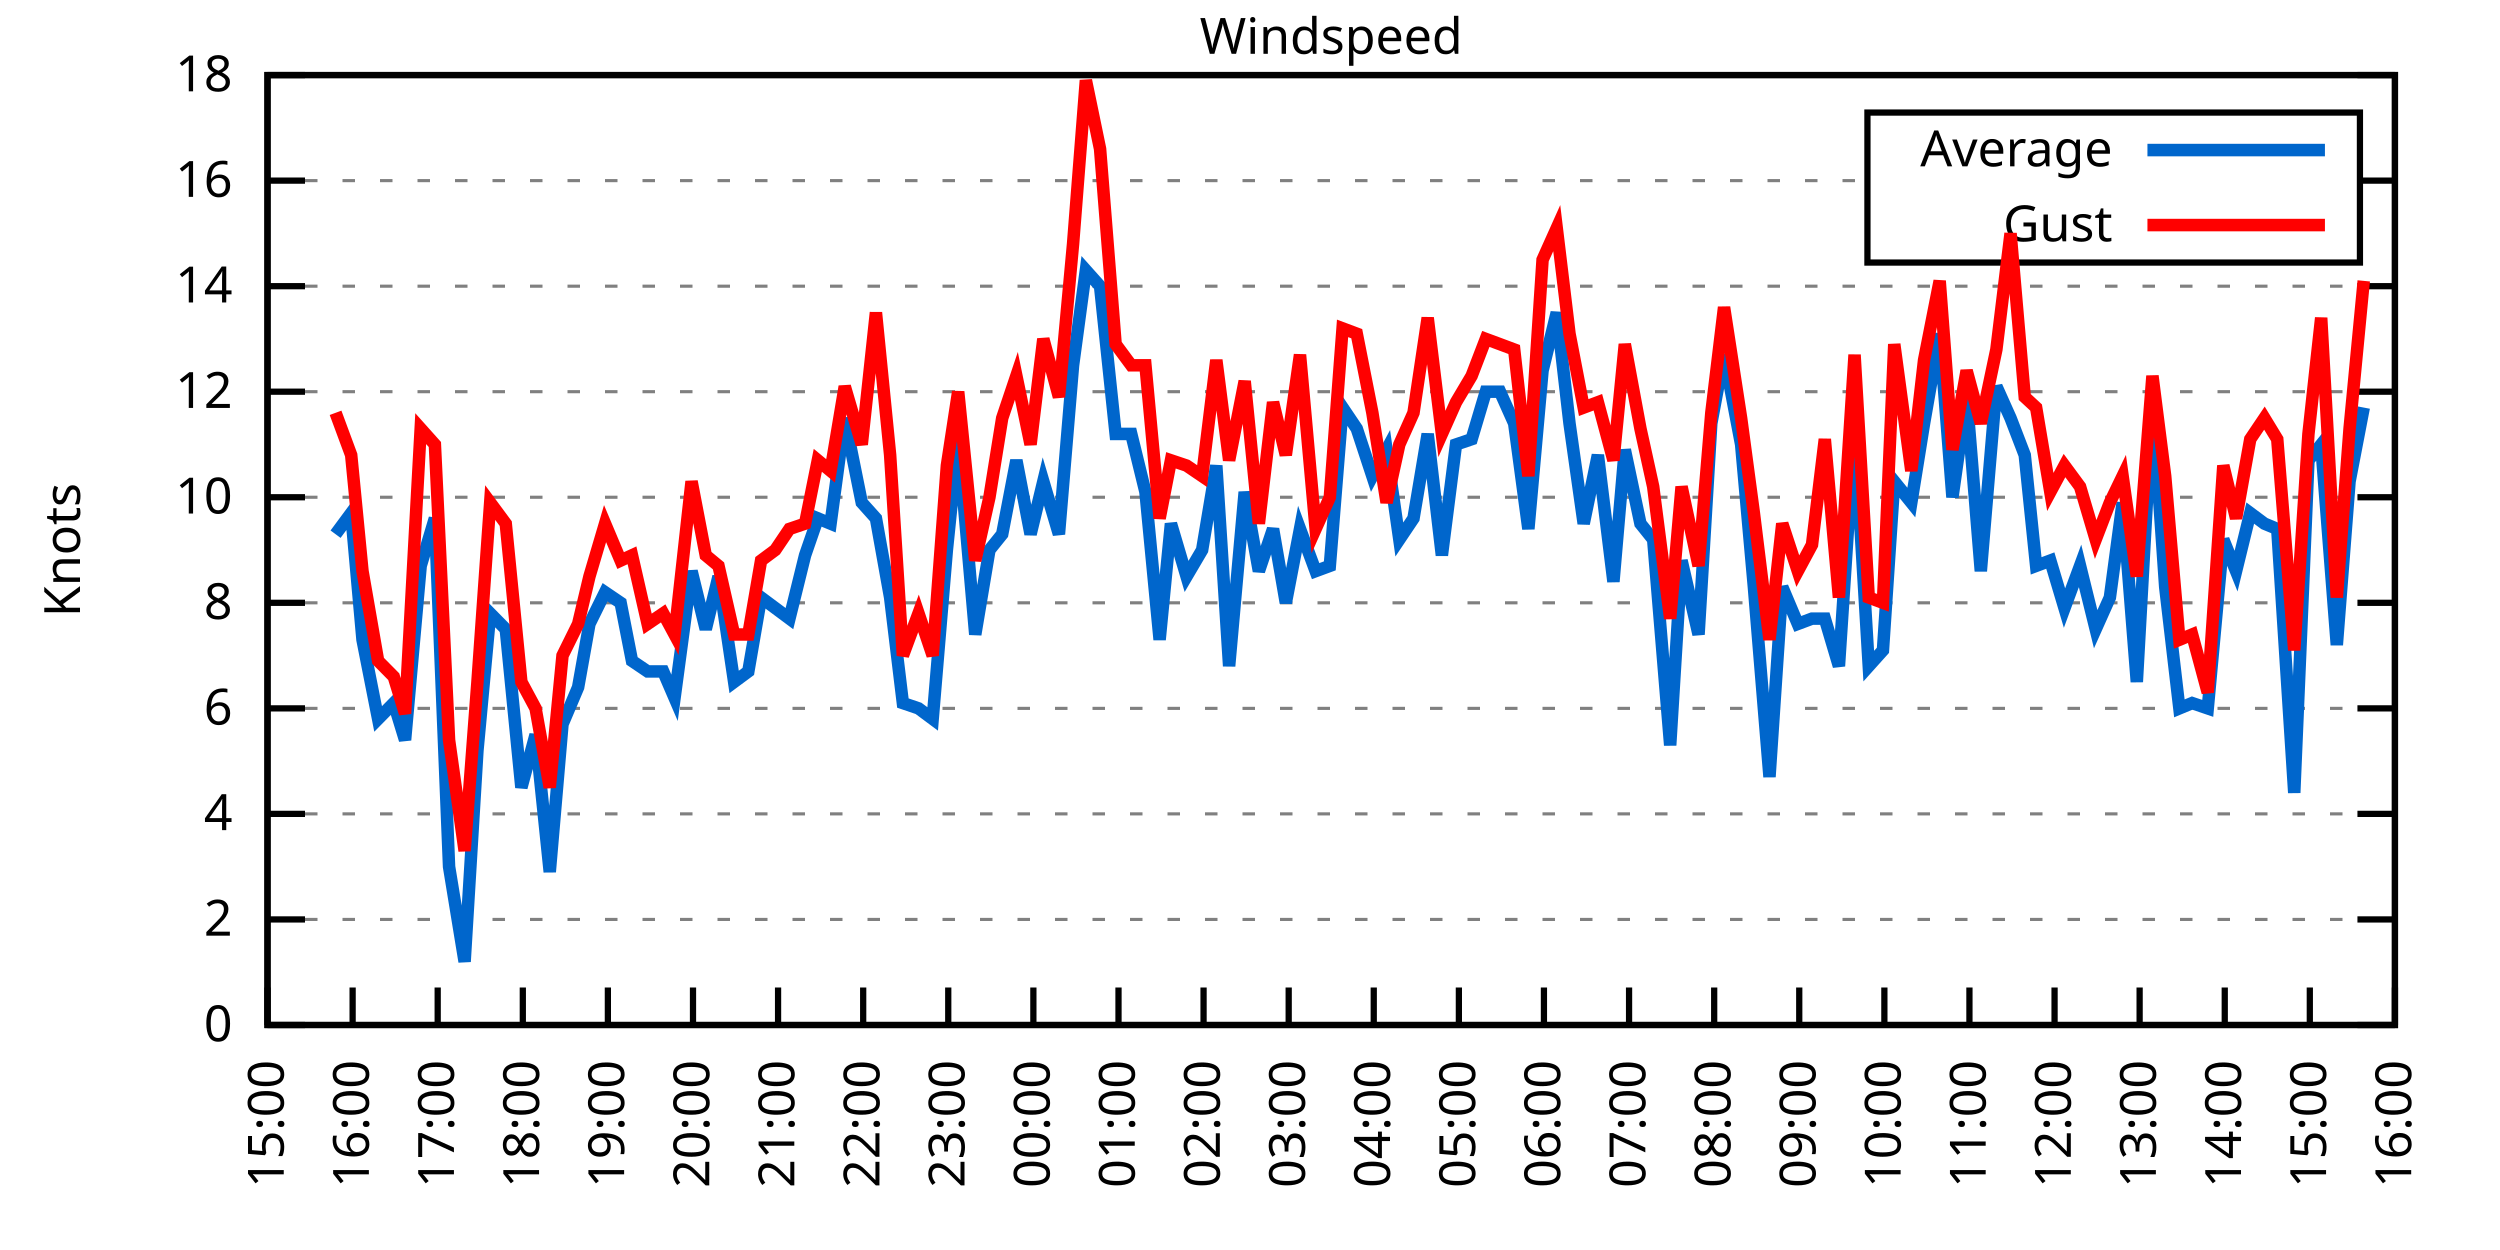
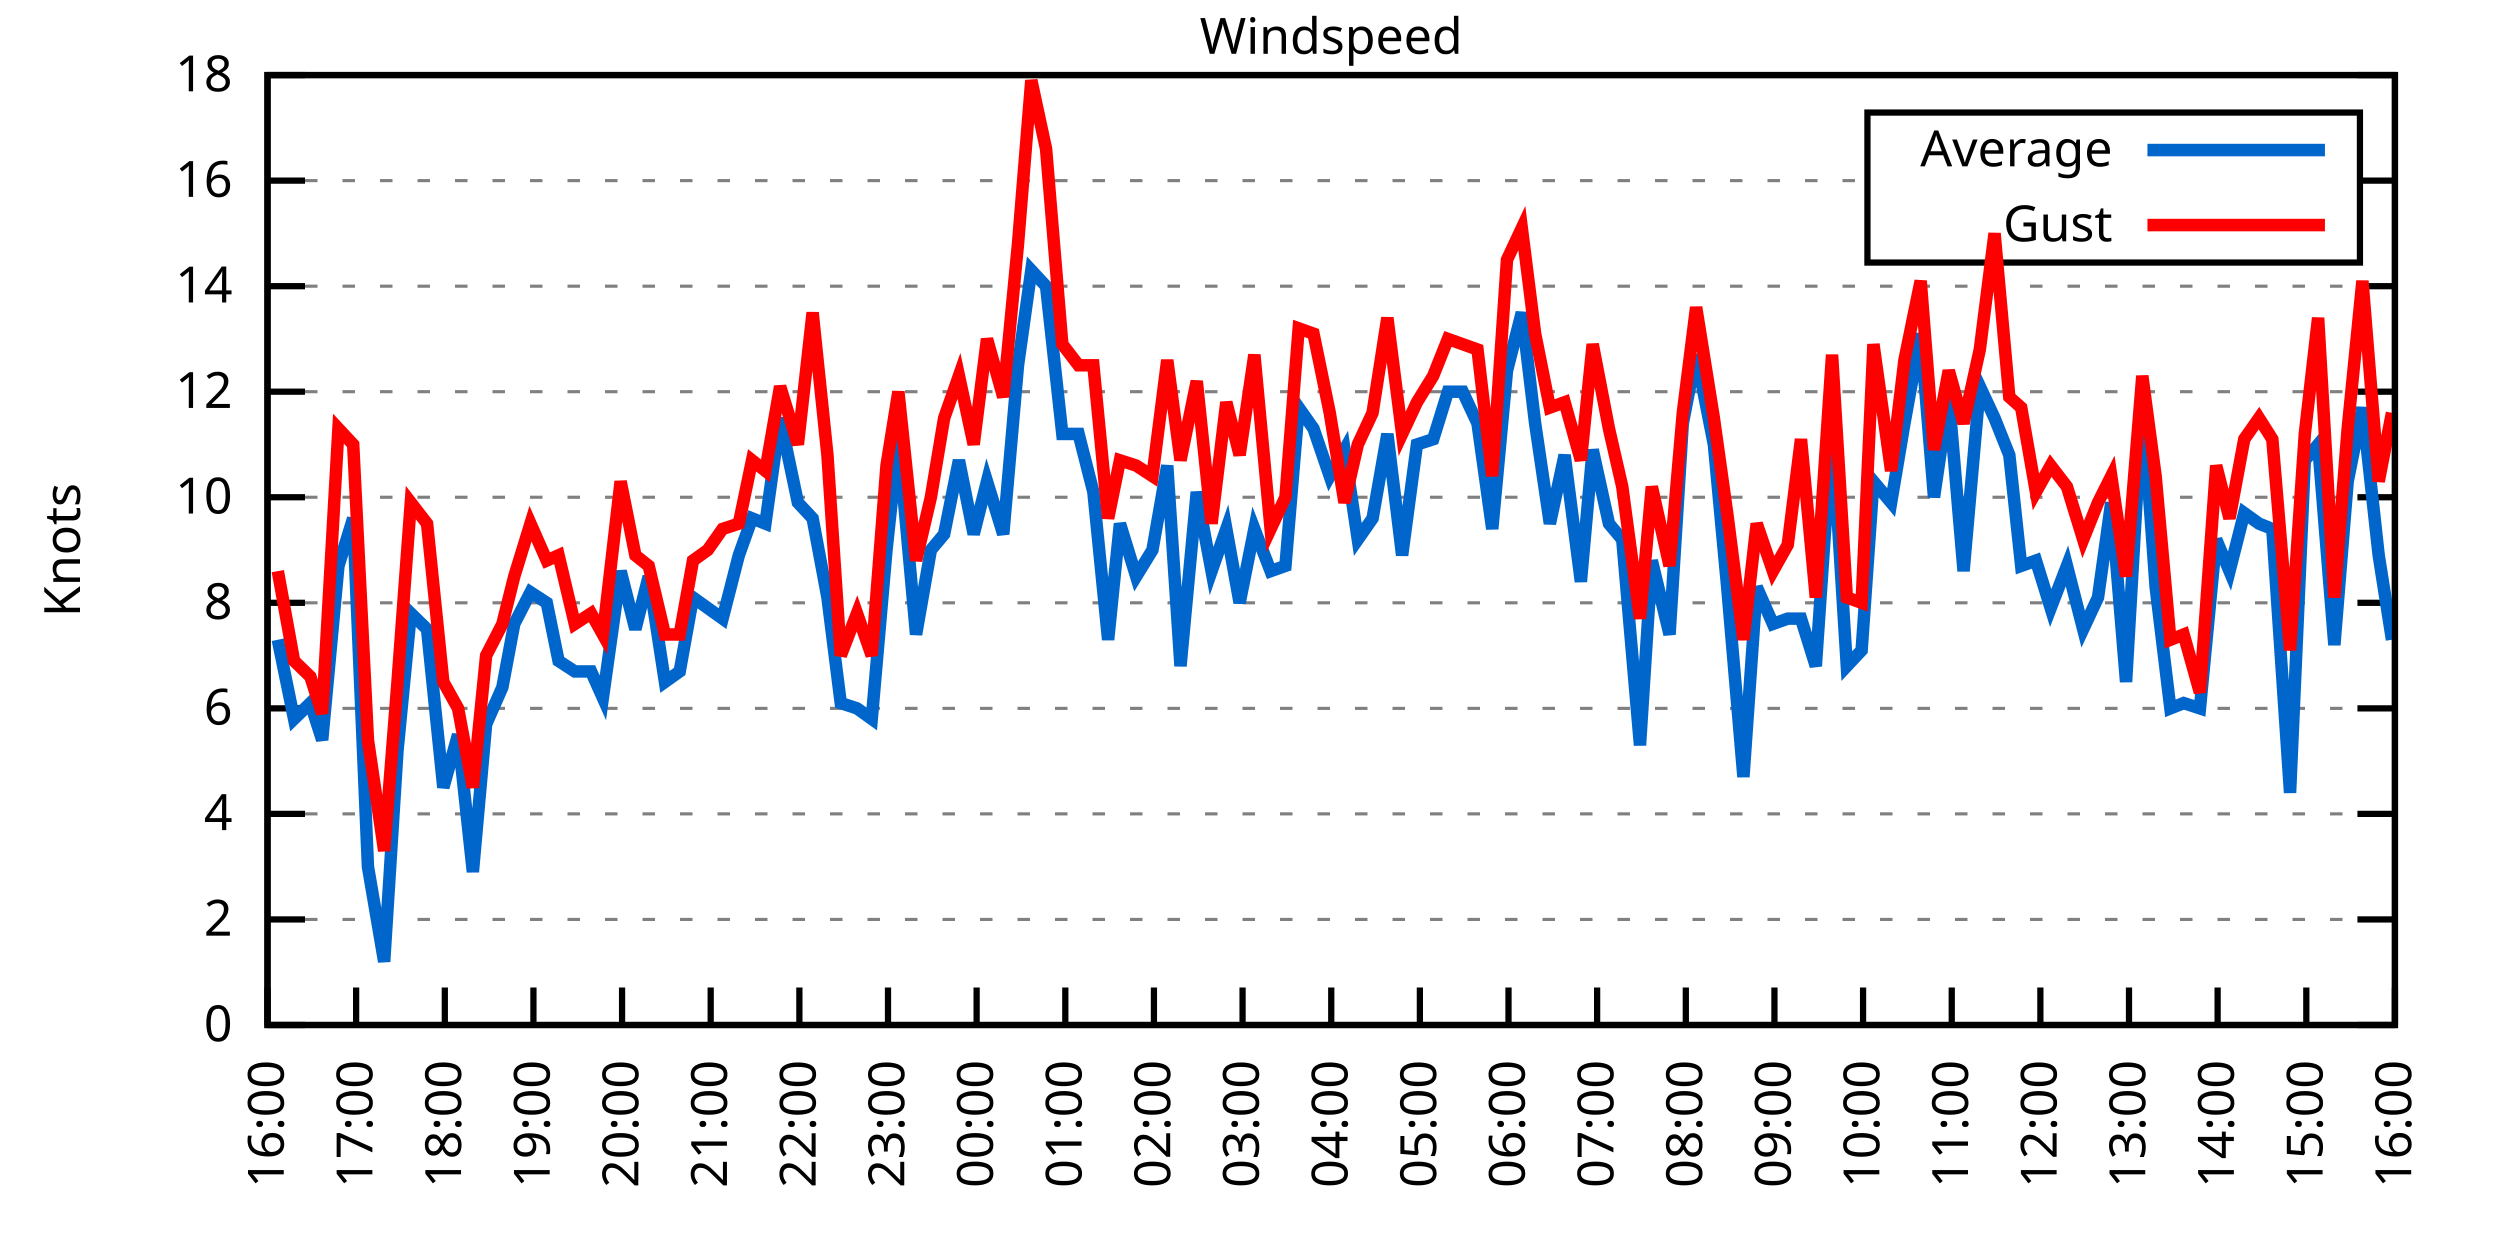
<svg xmlns="http://www.w3.org/2000/svg" xmlns:xlink="http://www.w3.org/1999/xlink" width="400" height="200" viewBox="0 0 400 200">
  <g id="gnuplot_canvas">
    <rect x="0" y="0" width="400" height="200" fill="none" />
    <defs>
      <circle id="gpDot" r="0.5" stroke-width="0.5" stroke="currentColor" />
      <path id="gpPt0" stroke-width="0.333" stroke="currentColor" d="M-1,0 h2 M0,-1 v2" />
      <path id="gpPt1" stroke-width="0.333" stroke="currentColor" d="M-1,-1 L1,1 M1,-1 L-1,1" />
      <path id="gpPt2" stroke-width="0.333" stroke="currentColor" d="M-1,0 L1,0 M0,-1 L0,1 M-1,-1 L1,1 M-1,1 L1,-1" />
      <rect id="gpPt3" stroke-width="0.333" stroke="currentColor" x="-1" y="-1" width="2" height="2" />
      <rect id="gpPt4" stroke-width="0.333" stroke="currentColor" fill="currentColor" x="-1" y="-1" width="2" height="2" />
      <circle id="gpPt5" stroke-width="0.333" stroke="currentColor" cx="0" cy="0" r="1" />
      <use xlink:href="#gpPt5" id="gpPt6" fill="currentColor" stroke="none" />
      <path id="gpPt7" stroke-width="0.333" stroke="currentColor" d="M0,-1.33 L-1.33,0.67 L1.33,0.67 z" />
      <use xlink:href="#gpPt7" id="gpPt8" fill="currentColor" stroke="none" />
      <use xlink:href="#gpPt7" id="gpPt9" stroke="currentColor" transform="rotate(180)" />
      <use xlink:href="#gpPt9" id="gpPt10" fill="currentColor" stroke="none" />
      <use xlink:href="#gpPt3" id="gpPt11" stroke="currentColor" transform="rotate(45)" />
      <use xlink:href="#gpPt11" id="gpPt12" fill="currentColor" stroke="none" />
      <path id="gpPt13" stroke-width="0.333" stroke="currentColor" d="M0,1.330 L1.265,0.411 L0.782,-1.067 L-0.782,-1.076 L-1.265,0.411 z" />
      <use xlink:href="#gpPt13" id="gpPt14" fill="currentColor" stroke="none" />
      <filter id="textbox" filterUnits="objectBoundingBox" x="0" y="0" height="1" width="1">
        <feFlood flood-color="white" flood-opacity="1" result="bgnd" />
        <feComposite in="SourceGraphic" in2="bgnd" operator="atop" />
      </filter>
      <filter id="greybox" filterUnits="objectBoundingBox" x="0" y="0" height="1" width="1">
        <feFlood flood-color="lightgrey" flood-opacity="1" result="grey" />
        <feComposite in="SourceGraphic" in2="grey" operator="atop" />
      </filter>
    </defs>
    <g fill="none" color="white" stroke="currentColor" stroke-width="1.00" stroke-linecap="butt" stroke-linejoin="miter">
</g>
    <g fill="none" color="black" stroke="currentColor" stroke-width="1.00" stroke-linecap="butt" stroke-linejoin="miter">
      <g stroke="none" shape-rendering="crispEdges">
        <polygon fill="rgb(255, 255, 255)" points="42.80,164.00 383.18,164.00 383.18,12.02 42.80,12.02 " />
      </g>
    </g>
    <g fill="none" color="black" stroke="currentColor" stroke-width="1.00" stroke-linecap="butt" stroke-linejoin="miter">
</g>
    <g fill="none" color="black" stroke="black" stroke-width="0.50" stroke-linecap="butt" stroke-linejoin="miter">
</g>
    <g fill="none" color="gray" stroke="currentColor" stroke-width="0.50" stroke-linecap="butt" stroke-linejoin="miter">
      <path stroke="gray" stroke-dasharray="2,4" class="gridline" d="M42.80,164.00 L383.19,164.00  " />
    </g>
    <g fill="none" color="gray" stroke="gray" stroke-width="1.00" stroke-linecap="butt" stroke-linejoin="miter">
</g>
    <g fill="none" color="black" stroke="currentColor" stroke-width="1.00" stroke-linecap="butt" stroke-linejoin="miter">
      <path stroke="black" d="M42.80,164.00 L48.80,164.00 M383.19,164.00 L377.19,164.00  " />
      <g transform="translate(37.20,166.60)" stroke="none" fill="black" font-family="Sans" font-size="8.00" text-anchor="end">
        <text>
          <tspan font-family="Sans"> 0</tspan>
        </text>
      </g>
    </g>
    <g fill="none" color="black" stroke="currentColor" stroke-width="1.00" stroke-linecap="butt" stroke-linejoin="miter">
</g>
    <g fill="none" color="black" stroke="black" stroke-width="0.50" stroke-linecap="butt" stroke-linejoin="miter">
</g>
    <g fill="none" color="gray" stroke="currentColor" stroke-width="0.50" stroke-linecap="butt" stroke-linejoin="miter">
      <path stroke="gray" stroke-dasharray="2,4" class="gridline" d="M42.80,147.11 L383.19,147.11  " />
    </g>
    <g fill="none" color="gray" stroke="gray" stroke-width="1.00" stroke-linecap="butt" stroke-linejoin="miter">
</g>
    <g fill="none" color="black" stroke="currentColor" stroke-width="1.00" stroke-linecap="butt" stroke-linejoin="miter">
      <path stroke="black" d="M42.80,147.11 L48.80,147.11 M383.19,147.11 L377.19,147.11  " />
      <g transform="translate(37.20,149.71)" stroke="none" fill="black" font-family="Sans" font-size="8.00" text-anchor="end">
        <text>
          <tspan font-family="Sans"> 2</tspan>
        </text>
      </g>
    </g>
    <g fill="none" color="black" stroke="currentColor" stroke-width="1.00" stroke-linecap="butt" stroke-linejoin="miter">
</g>
    <g fill="none" color="black" stroke="black" stroke-width="0.50" stroke-linecap="butt" stroke-linejoin="miter">
</g>
    <g fill="none" color="gray" stroke="currentColor" stroke-width="0.50" stroke-linecap="butt" stroke-linejoin="miter">
      <path stroke="gray" stroke-dasharray="2,4" class="gridline" d="M42.80,130.22 L383.19,130.22  " />
    </g>
    <g fill="none" color="gray" stroke="gray" stroke-width="1.00" stroke-linecap="butt" stroke-linejoin="miter">
</g>
    <g fill="none" color="black" stroke="currentColor" stroke-width="1.00" stroke-linecap="butt" stroke-linejoin="miter">
      <path stroke="black" d="M42.80,130.22 L48.80,130.22 M383.19,130.22 L377.19,130.22  " />
      <g transform="translate(37.20,132.82)" stroke="none" fill="black" font-family="Sans" font-size="8.00" text-anchor="end">
        <text>
          <tspan font-family="Sans"> 4</tspan>
        </text>
      </g>
    </g>
    <g fill="none" color="black" stroke="currentColor" stroke-width="1.00" stroke-linecap="butt" stroke-linejoin="miter">
</g>
    <g fill="none" color="black" stroke="black" stroke-width="0.50" stroke-linecap="butt" stroke-linejoin="miter">
</g>
    <g fill="none" color="gray" stroke="currentColor" stroke-width="0.50" stroke-linecap="butt" stroke-linejoin="miter">
      <path stroke="gray" stroke-dasharray="2,4" class="gridline" d="M42.80,113.34 L383.19,113.34  " />
    </g>
    <g fill="none" color="gray" stroke="gray" stroke-width="1.00" stroke-linecap="butt" stroke-linejoin="miter">
</g>
    <g fill="none" color="black" stroke="currentColor" stroke-width="1.00" stroke-linecap="butt" stroke-linejoin="miter">
      <path stroke="black" d="M42.80,113.34 L48.80,113.34 M383.19,113.34 L377.19,113.34  " />
      <g transform="translate(37.20,115.94)" stroke="none" fill="black" font-family="Sans" font-size="8.00" text-anchor="end">
        <text>
          <tspan font-family="Sans"> 6</tspan>
        </text>
      </g>
    </g>
    <g fill="none" color="black" stroke="currentColor" stroke-width="1.00" stroke-linecap="butt" stroke-linejoin="miter">
</g>
    <g fill="none" color="black" stroke="black" stroke-width="0.50" stroke-linecap="butt" stroke-linejoin="miter">
</g>
    <g fill="none" color="gray" stroke="currentColor" stroke-width="0.50" stroke-linecap="butt" stroke-linejoin="miter">
      <path stroke="gray" stroke-dasharray="2,4" class="gridline" d="M42.80,96.45 L383.19,96.45  " />
    </g>
    <g fill="none" color="gray" stroke="gray" stroke-width="1.00" stroke-linecap="butt" stroke-linejoin="miter">
</g>
    <g fill="none" color="black" stroke="currentColor" stroke-width="1.00" stroke-linecap="butt" stroke-linejoin="miter">
      <path stroke="black" d="M42.80,96.45 L48.80,96.45 M383.19,96.45 L377.19,96.45  " />
      <g transform="translate(37.20,99.05)" stroke="none" fill="black" font-family="Sans" font-size="8.00" text-anchor="end">
        <text>
          <tspan font-family="Sans"> 8</tspan>
        </text>
      </g>
    </g>
    <g fill="none" color="black" stroke="currentColor" stroke-width="1.00" stroke-linecap="butt" stroke-linejoin="miter">
</g>
    <g fill="none" color="black" stroke="black" stroke-width="0.50" stroke-linecap="butt" stroke-linejoin="miter">
</g>
    <g fill="none" color="gray" stroke="currentColor" stroke-width="0.50" stroke-linecap="butt" stroke-linejoin="miter">
      <path stroke="gray" stroke-dasharray="2,4" class="gridline" d="M42.80,79.56 L383.19,79.56  " />
    </g>
    <g fill="none" color="gray" stroke="gray" stroke-width="1.00" stroke-linecap="butt" stroke-linejoin="miter">
</g>
    <g fill="none" color="black" stroke="currentColor" stroke-width="1.00" stroke-linecap="butt" stroke-linejoin="miter">
      <path stroke="black" d="M42.80,79.56 L48.80,79.56 M383.19,79.56 L377.19,79.56  " />
      <g transform="translate(37.20,82.16)" stroke="none" fill="black" font-family="Sans" font-size="8.00" text-anchor="end">
        <text>
          <tspan font-family="Sans"> 10</tspan>
        </text>
      </g>
    </g>
    <g fill="none" color="black" stroke="currentColor" stroke-width="1.00" stroke-linecap="butt" stroke-linejoin="miter">
</g>
    <g fill="none" color="black" stroke="black" stroke-width="0.50" stroke-linecap="butt" stroke-linejoin="miter">
</g>
    <g fill="none" color="gray" stroke="currentColor" stroke-width="0.50" stroke-linecap="butt" stroke-linejoin="miter">
      <path stroke="gray" stroke-dasharray="2,4" class="gridline" d="M42.80,62.67 L383.19,62.67  " />
    </g>
    <g fill="none" color="gray" stroke="gray" stroke-width="1.00" stroke-linecap="butt" stroke-linejoin="miter">
</g>
    <g fill="none" color="black" stroke="currentColor" stroke-width="1.00" stroke-linecap="butt" stroke-linejoin="miter">
      <path stroke="black" d="M42.80,62.67 L48.80,62.67 M383.19,62.67 L377.19,62.67  " />
      <g transform="translate(37.20,65.27)" stroke="none" fill="black" font-family="Sans" font-size="8.00" text-anchor="end">
        <text>
          <tspan font-family="Sans"> 12</tspan>
        </text>
      </g>
    </g>
    <g fill="none" color="black" stroke="currentColor" stroke-width="1.00" stroke-linecap="butt" stroke-linejoin="miter">
</g>
    <g fill="none" color="black" stroke="black" stroke-width="0.50" stroke-linecap="butt" stroke-linejoin="miter">
</g>
    <g fill="none" color="gray" stroke="currentColor" stroke-width="0.50" stroke-linecap="butt" stroke-linejoin="miter">
      <path stroke="gray" stroke-dasharray="2,4" class="gridline" d="M42.80,45.79 L383.19,45.79  " />
    </g>
    <g fill="none" color="gray" stroke="gray" stroke-width="1.00" stroke-linecap="butt" stroke-linejoin="miter">
</g>
    <g fill="none" color="black" stroke="currentColor" stroke-width="1.00" stroke-linecap="butt" stroke-linejoin="miter">
      <path stroke="black" d="M42.80,45.79 L48.80,45.79 M383.19,45.79 L377.19,45.79  " />
      <g transform="translate(37.20,48.39)" stroke="none" fill="black" font-family="Sans" font-size="8.00" text-anchor="end">
        <text>
          <tspan font-family="Sans"> 14</tspan>
        </text>
      </g>
    </g>
    <g fill="none" color="black" stroke="currentColor" stroke-width="1.00" stroke-linecap="butt" stroke-linejoin="miter">
</g>
    <g fill="none" color="black" stroke="black" stroke-width="0.50" stroke-linecap="butt" stroke-linejoin="miter">
</g>
    <g fill="none" color="gray" stroke="currentColor" stroke-width="0.50" stroke-linecap="butt" stroke-linejoin="miter">
      <path stroke="gray" stroke-dasharray="2,4" class="gridline" d="M42.80,28.90 L298.79,28.90 M377.59,28.90 L383.19,28.90  " />
    </g>
    <g fill="none" color="gray" stroke="gray" stroke-width="1.00" stroke-linecap="butt" stroke-linejoin="miter">
</g>
    <g fill="none" color="black" stroke="currentColor" stroke-width="1.00" stroke-linecap="butt" stroke-linejoin="miter">
      <path stroke="black" d="M42.80,28.90 L48.80,28.90 M383.19,28.90 L377.19,28.90  " />
      <g transform="translate(37.20,31.50)" stroke="none" fill="black" font-family="Sans" font-size="8.00" text-anchor="end">
        <text>
          <tspan font-family="Sans"> 16</tspan>
        </text>
      </g>
    </g>
    <g fill="none" color="black" stroke="currentColor" stroke-width="1.00" stroke-linecap="butt" stroke-linejoin="miter">
</g>
    <g fill="none" color="black" stroke="black" stroke-width="0.50" stroke-linecap="butt" stroke-linejoin="miter">
</g>
    <g fill="none" color="gray" stroke="currentColor" stroke-width="0.50" stroke-linecap="butt" stroke-linejoin="miter">
      <path stroke="gray" stroke-dasharray="2,4" class="gridline" d="M42.80,12.01 L383.19,12.01  " />
    </g>
    <g fill="none" color="gray" stroke="gray" stroke-width="1.00" stroke-linecap="butt" stroke-linejoin="miter">
</g>
    <g fill="none" color="black" stroke="currentColor" stroke-width="1.00" stroke-linecap="butt" stroke-linejoin="miter">
      <path stroke="black" d="M42.80,12.01 L48.80,12.01 M383.19,12.01 L377.19,12.01  " />
      <g transform="translate(37.20,14.61)" stroke="none" fill="black" font-family="Sans" font-size="8.00" text-anchor="end">
        <text>
          <tspan font-family="Sans"> 18</tspan>
        </text>
      </g>
    </g>
    <g fill="none" color="black" stroke="currentColor" stroke-width="1.00" stroke-linecap="butt" stroke-linejoin="miter">
      <path stroke="black" d="M42.80,164.00 L42.80,158.00  " />
      <g transform="translate(45.40,169.60) rotate(270.00)" stroke="none" fill="black" font-family="Sans" font-size="8.00" text-anchor="end">
        <text>
-           <tspan font-family="Sans">15:00</tspan>
-         </text>
-       </g>
-     </g>
-     <g fill="none" color="black" stroke="currentColor" stroke-width="1.00" stroke-linecap="butt" stroke-linejoin="miter">
-       <path stroke="black" d="M56.42,164.00 L56.42,158.00  " />
-       <g transform="translate(59.02,169.60) rotate(270.00)" stroke="none" fill="black" font-family="Sans" font-size="8.00" text-anchor="end">
-         <text>
          <tspan font-family="Sans">16:00</tspan>
        </text>
      </g>
    </g>
    <g fill="none" color="black" stroke="currentColor" stroke-width="1.00" stroke-linecap="butt" stroke-linejoin="miter">
-       <path stroke="black" d="M70.03,164.00 L70.03,158.00  " />
-       <g transform="translate(72.63,169.60) rotate(270.00)" stroke="none" fill="black" font-family="Sans" font-size="8.00" text-anchor="end">
+       <path stroke="black" d="M56.98,164.00 L56.98,158.00  " />
+       <g transform="translate(59.58,169.60) rotate(270.00)" stroke="none" fill="black" font-family="Sans" font-size="8.00" text-anchor="end">
        <text>
          <tspan font-family="Sans">17:00</tspan>
        </text>
      </g>
    </g>
    <g fill="none" color="black" stroke="currentColor" stroke-width="1.00" stroke-linecap="butt" stroke-linejoin="miter">
-       <path stroke="black" d="M83.65,164.00 L83.65,158.00  " />
-       <g transform="translate(86.25,169.60) rotate(270.00)" stroke="none" fill="black" font-family="Sans" font-size="8.00" text-anchor="end">
+       <path stroke="black" d="M71.17,164.00 L71.17,158.00  " />
+       <g transform="translate(73.77,169.60) rotate(270.00)" stroke="none" fill="black" font-family="Sans" font-size="8.00" text-anchor="end">
        <text>
          <tspan font-family="Sans">18:00</tspan>
        </text>
      </g>
    </g>
    <g fill="none" color="black" stroke="currentColor" stroke-width="1.00" stroke-linecap="butt" stroke-linejoin="miter">
-       <path stroke="black" d="M97.26,164.00 L97.26,158.00  " />
-       <g transform="translate(99.86,169.60) rotate(270.00)" stroke="none" fill="black" font-family="Sans" font-size="8.00" text-anchor="end">
+       <path stroke="black" d="M85.35,164.00 L85.35,158.00  " />
+       <g transform="translate(87.95,169.60) rotate(270.00)" stroke="none" fill="black" font-family="Sans" font-size="8.00" text-anchor="end">
        <text>
          <tspan font-family="Sans">19:00</tspan>
        </text>
      </g>
    </g>
    <g fill="none" color="black" stroke="currentColor" stroke-width="1.00" stroke-linecap="butt" stroke-linejoin="miter">
-       <path stroke="black" d="M110.88,164.00 L110.88,158.00  " />
-       <g transform="translate(113.48,169.60) rotate(270.00)" stroke="none" fill="black" font-family="Sans" font-size="8.00" text-anchor="end">
+       <path stroke="black" d="M99.53,164.00 L99.53,158.00  " />
+       <g transform="translate(102.13,169.60) rotate(270.00)" stroke="none" fill="black" font-family="Sans" font-size="8.00" text-anchor="end">
        <text>
          <tspan font-family="Sans">20:00</tspan>
        </text>
      </g>
    </g>
    <g fill="none" color="black" stroke="currentColor" stroke-width="1.00" stroke-linecap="butt" stroke-linejoin="miter">
-       <path stroke="black" d="M124.49,164.00 L124.49,158.00  " />
-       <g transform="translate(127.09,169.60) rotate(270.00)" stroke="none" fill="black" font-family="Sans" font-size="8.00" text-anchor="end">
+       <path stroke="black" d="M113.71,164.00 L113.71,158.00  " />
+       <g transform="translate(116.31,169.60) rotate(270.00)" stroke="none" fill="black" font-family="Sans" font-size="8.00" text-anchor="end">
        <text>
          <tspan font-family="Sans">21:00</tspan>
        </text>
      </g>
    </g>
    <g fill="none" color="black" stroke="currentColor" stroke-width="1.00" stroke-linecap="butt" stroke-linejoin="miter">
-       <path stroke="black" d="M138.11,164.00 L138.11,158.00  " />
-       <g transform="translate(140.71,169.60) rotate(270.00)" stroke="none" fill="black" font-family="Sans" font-size="8.00" text-anchor="end">
+       <path stroke="black" d="M127.90,164.00 L127.90,158.00  " />
+       <g transform="translate(130.50,169.60) rotate(270.00)" stroke="none" fill="black" font-family="Sans" font-size="8.00" text-anchor="end">
        <text>
          <tspan font-family="Sans">22:00</tspan>
        </text>
      </g>
    </g>
    <g fill="none" color="black" stroke="currentColor" stroke-width="1.00" stroke-linecap="butt" stroke-linejoin="miter">
-       <path stroke="black" d="M151.72,164.00 L151.72,158.00  " />
-       <g transform="translate(154.32,169.60) rotate(270.00)" stroke="none" fill="black" font-family="Sans" font-size="8.00" text-anchor="end">
+       <path stroke="black" d="M142.08,164.00 L142.08,158.00  " />
+       <g transform="translate(144.68,169.60) rotate(270.00)" stroke="none" fill="black" font-family="Sans" font-size="8.00" text-anchor="end">
        <text>
          <tspan font-family="Sans">23:00</tspan>
        </text>
      </g>
    </g>
    <g fill="none" color="black" stroke="currentColor" stroke-width="1.00" stroke-linecap="butt" stroke-linejoin="miter">
-       <path stroke="black" d="M165.34,164.00 L165.34,158.00  " />
-       <g transform="translate(167.94,169.60) rotate(270.00)" stroke="none" fill="black" font-family="Sans" font-size="8.00" text-anchor="end">
+       <path stroke="black" d="M156.26,164.00 L156.26,158.00  " />
+       <g transform="translate(158.86,169.60) rotate(270.00)" stroke="none" fill="black" font-family="Sans" font-size="8.00" text-anchor="end">
        <text>
          <tspan font-family="Sans">00:00</tspan>
        </text>
      </g>
    </g>
    <g fill="none" color="black" stroke="currentColor" stroke-width="1.00" stroke-linecap="butt" stroke-linejoin="miter">
-       <path stroke="black" d="M178.96,164.00 L178.96,158.00  " />
-       <g transform="translate(181.56,169.60) rotate(270.00)" stroke="none" fill="black" font-family="Sans" font-size="8.00" text-anchor="end">
+       <path stroke="black" d="M170.45,164.00 L170.45,158.00  " />
+       <g transform="translate(173.05,169.60) rotate(270.00)" stroke="none" fill="black" font-family="Sans" font-size="8.00" text-anchor="end">
        <text>
          <tspan font-family="Sans">01:00</tspan>
        </text>
      </g>
    </g>
    <g fill="none" color="black" stroke="currentColor" stroke-width="1.00" stroke-linecap="butt" stroke-linejoin="miter">
-       <path stroke="black" d="M192.57,164.00 L192.57,158.00  " />
-       <g transform="translate(195.17,169.60) rotate(270.00)" stroke="none" fill="black" font-family="Sans" font-size="8.00" text-anchor="end">
+       <path stroke="black" d="M184.63,164.00 L184.63,158.00  " />
+       <g transform="translate(187.23,169.60) rotate(270.00)" stroke="none" fill="black" font-family="Sans" font-size="8.00" text-anchor="end">
        <text>
          <tspan font-family="Sans">02:00</tspan>
        </text>
      </g>
    </g>
    <g fill="none" color="black" stroke="currentColor" stroke-width="1.00" stroke-linecap="butt" stroke-linejoin="miter">
-       <path stroke="black" d="M206.19,164.00 L206.19,158.00  " />
-       <g transform="translate(208.79,169.60) rotate(270.00)" stroke="none" fill="black" font-family="Sans" font-size="8.00" text-anchor="end">
+       <path stroke="black" d="M198.81,164.00 L198.81,158.00  " />
+       <g transform="translate(201.41,169.60) rotate(270.00)" stroke="none" fill="black" font-family="Sans" font-size="8.00" text-anchor="end">
        <text>
          <tspan font-family="Sans">03:00</tspan>
        </text>
      </g>
    </g>
    <g fill="none" color="black" stroke="currentColor" stroke-width="1.00" stroke-linecap="butt" stroke-linejoin="miter">
-       <path stroke="black" d="M219.80,164.00 L219.80,158.00  " />
-       <g transform="translate(222.40,169.60) rotate(270.00)" stroke="none" fill="black" font-family="Sans" font-size="8.00" text-anchor="end">
+       <path stroke="black" d="M213.00,164.00 L213.00,158.00  " />
+       <g transform="translate(215.60,169.60) rotate(270.00)" stroke="none" fill="black" font-family="Sans" font-size="8.00" text-anchor="end">
        <text>
          <tspan font-family="Sans">04:00</tspan>
        </text>
      </g>
    </g>
    <g fill="none" color="black" stroke="currentColor" stroke-width="1.00" stroke-linecap="butt" stroke-linejoin="miter">
-       <path stroke="black" d="M233.42,164.00 L233.42,158.00  " />
-       <g transform="translate(236.02,169.60) rotate(270.00)" stroke="none" fill="black" font-family="Sans" font-size="8.00" text-anchor="end">
+       <path stroke="black" d="M227.18,164.00 L227.18,158.00  " />
+       <g transform="translate(229.78,169.60) rotate(270.00)" stroke="none" fill="black" font-family="Sans" font-size="8.00" text-anchor="end">
        <text>
          <tspan font-family="Sans">05:00</tspan>
        </text>
      </g>
    </g>
    <g fill="none" color="black" stroke="currentColor" stroke-width="1.00" stroke-linecap="butt" stroke-linejoin="miter">
-       <path stroke="black" d="M247.03,164.00 L247.03,158.00  " />
-       <g transform="translate(249.63,169.60) rotate(270.00)" stroke="none" fill="black" font-family="Sans" font-size="8.00" text-anchor="end">
+       <path stroke="black" d="M241.36,164.00 L241.36,158.00  " />
+       <g transform="translate(243.96,169.60) rotate(270.00)" stroke="none" fill="black" font-family="Sans" font-size="8.00" text-anchor="end">
        <text>
          <tspan font-family="Sans">06:00</tspan>
        </text>
      </g>
    </g>
    <g fill="none" color="black" stroke="currentColor" stroke-width="1.00" stroke-linecap="butt" stroke-linejoin="miter">
-       <path stroke="black" d="M260.65,164.00 L260.65,158.00  " />
-       <g transform="translate(263.25,169.60) rotate(270.00)" stroke="none" fill="black" font-family="Sans" font-size="8.00" text-anchor="end">
+       <path stroke="black" d="M255.54,164.00 L255.54,158.00  " />
+       <g transform="translate(258.14,169.60) rotate(270.00)" stroke="none" fill="black" font-family="Sans" font-size="8.00" text-anchor="end">
        <text>
          <tspan font-family="Sans">07:00</tspan>
        </text>
      </g>
    </g>
    <g fill="none" color="black" stroke="currentColor" stroke-width="1.00" stroke-linecap="butt" stroke-linejoin="miter">
-       <path stroke="black" d="M274.27,164.00 L274.27,158.00  " />
-       <g transform="translate(276.87,169.60) rotate(270.00)" stroke="none" fill="black" font-family="Sans" font-size="8.00" text-anchor="end">
+       <path stroke="black" d="M269.73,164.00 L269.73,158.00  " />
+       <g transform="translate(272.33,169.60) rotate(270.00)" stroke="none" fill="black" font-family="Sans" font-size="8.00" text-anchor="end">
        <text>
          <tspan font-family="Sans">08:00</tspan>
        </text>
      </g>
    </g>
    <g fill="none" color="black" stroke="currentColor" stroke-width="1.00" stroke-linecap="butt" stroke-linejoin="miter">
-       <path stroke="black" d="M287.88,164.00 L287.88,158.00  " />
-       <g transform="translate(290.48,169.60) rotate(270.00)" stroke="none" fill="black" font-family="Sans" font-size="8.00" text-anchor="end">
+       <path stroke="black" d="M283.91,164.00 L283.91,158.00  " />
+       <g transform="translate(286.51,169.60) rotate(270.00)" stroke="none" fill="black" font-family="Sans" font-size="8.00" text-anchor="end">
        <text>
          <tspan font-family="Sans">09:00</tspan>
        </text>
      </g>
    </g>
    <g fill="none" color="black" stroke="currentColor" stroke-width="1.00" stroke-linecap="butt" stroke-linejoin="miter">
-       <path stroke="black" d="M301.50,164.00 L301.50,158.00  " />
-       <g transform="translate(304.10,169.60) rotate(270.00)" stroke="none" fill="black" font-family="Sans" font-size="8.00" text-anchor="end">
+       <path stroke="black" d="M298.09,164.00 L298.09,158.00  " />
+       <g transform="translate(300.69,169.60) rotate(270.00)" stroke="none" fill="black" font-family="Sans" font-size="8.00" text-anchor="end">
        <text>
          <tspan font-family="Sans">10:00</tspan>
        </text>
      </g>
    </g>
    <g fill="none" color="black" stroke="currentColor" stroke-width="1.00" stroke-linecap="butt" stroke-linejoin="miter">
-       <path stroke="black" d="M315.11,164.00 L315.11,158.00  " />
-       <g transform="translate(317.71,169.60) rotate(270.00)" stroke="none" fill="black" font-family="Sans" font-size="8.00" text-anchor="end">
+       <path stroke="black" d="M312.28,164.00 L312.28,158.00  " />
+       <g transform="translate(314.88,169.60) rotate(270.00)" stroke="none" fill="black" font-family="Sans" font-size="8.00" text-anchor="end">
        <text>
          <tspan font-family="Sans">11:00</tspan>
        </text>
      </g>
    </g>
    <g fill="none" color="black" stroke="currentColor" stroke-width="1.00" stroke-linecap="butt" stroke-linejoin="miter">
-       <path stroke="black" d="M328.73,164.00 L328.73,158.00  " />
-       <g transform="translate(331.33,169.60) rotate(270.00)" stroke="none" fill="black" font-family="Sans" font-size="8.00" text-anchor="end">
+       <path stroke="black" d="M326.46,164.00 L326.46,158.00  " />
+       <g transform="translate(329.06,169.60) rotate(270.00)" stroke="none" fill="black" font-family="Sans" font-size="8.00" text-anchor="end">
        <text>
          <tspan font-family="Sans">12:00</tspan>
        </text>
      </g>
    </g>
    <g fill="none" color="black" stroke="currentColor" stroke-width="1.00" stroke-linecap="butt" stroke-linejoin="miter">
-       <path stroke="black" d="M342.34,164.00 L342.34,158.00  " />
-       <g transform="translate(344.94,169.60) rotate(270.00)" stroke="none" fill="black" font-family="Sans" font-size="8.00" text-anchor="end">
+       <path stroke="black" d="M340.64,164.00 L340.64,158.00  " />
+       <g transform="translate(343.24,169.60) rotate(270.00)" stroke="none" fill="black" font-family="Sans" font-size="8.00" text-anchor="end">
        <text>
          <tspan font-family="Sans">13:00</tspan>
        </text>
      </g>
    </g>
    <g fill="none" color="black" stroke="currentColor" stroke-width="1.00" stroke-linecap="butt" stroke-linejoin="miter">
-       <path stroke="black" d="M355.96,164.00 L355.96,158.00  " />
-       <g transform="translate(358.56,169.60) rotate(270.00)" stroke="none" fill="black" font-family="Sans" font-size="8.00" text-anchor="end">
+       <path stroke="black" d="M354.82,164.00 L354.82,158.00  " />
+       <g transform="translate(357.42,169.60) rotate(270.00)" stroke="none" fill="black" font-family="Sans" font-size="8.00" text-anchor="end">
        <text>
          <tspan font-family="Sans">14:00</tspan>
        </text>
      </g>
    </g>
    <g fill="none" color="black" stroke="currentColor" stroke-width="1.00" stroke-linecap="butt" stroke-linejoin="miter">
-       <path stroke="black" d="M369.57,164.00 L369.57,158.00  " />
-       <g transform="translate(372.17,169.60) rotate(270.00)" stroke="none" fill="black" font-family="Sans" font-size="8.00" text-anchor="end">
+       <path stroke="black" d="M369.01,164.00 L369.01,158.00  " />
+       <g transform="translate(371.61,169.60) rotate(270.00)" stroke="none" fill="black" font-family="Sans" font-size="8.00" text-anchor="end">
        <text>
          <tspan font-family="Sans">15:00</tspan>
        </text>
      </g>
    </g>
    <g fill="none" color="black" stroke="currentColor" stroke-width="1.00" stroke-linecap="butt" stroke-linejoin="miter">
      <path stroke="black" d="M383.19,164.00 L383.19,158.00  " />
      <g transform="translate(385.79,169.60) rotate(270.00)" stroke="none" fill="black" font-family="Sans" font-size="8.00" text-anchor="end">
        <text>
          <tspan font-family="Sans">16:00</tspan>
        </text>
      </g>
    </g>
    <g fill="none" color="black" stroke="currentColor" stroke-width="1.00" stroke-linecap="butt" stroke-linejoin="miter">
</g>
    <g fill="none" color="black" stroke="currentColor" stroke-width="1.00" stroke-linecap="butt" stroke-linejoin="miter">
      <path stroke="black" d="M42.80,12.01 L42.80,164.00 L383.19,164.00 L383.19,12.01 L42.80,12.01 Z  " />
    </g>
    <g fill="none" color="black" stroke="currentColor" stroke-width="1.00" stroke-linecap="butt" stroke-linejoin="miter">
</g>
    <g fill="none" color="black" stroke="currentColor" stroke-width="1.00" stroke-linecap="butt" stroke-linejoin="miter">
      <path stroke="black" d="M298.79,42.01 L298.79,18.01 L377.59,18.01 L377.59,42.01 L298.79,42.01 Z  " />
    </g>
    <g id="Windspeed_plot_1">
      <g fill="none" color="white" stroke="black" stroke-width="2.00" stroke-linecap="butt" stroke-linejoin="miter">
</g>
      <g fill="none" color="black" stroke="currentColor" stroke-width="2.00" stroke-linecap="butt" stroke-linejoin="miter">
        <g transform="translate(337.99,26.61)" stroke="none" fill="black" font-family="Sans" font-size="8.00" text-anchor="end">
          <text>
            <tspan font-family="Sans">Average</tspan>
          </text>
        </g>
      </g>
      <g fill="none" color="black" stroke="currentColor" stroke-width="2.00" stroke-linecap="butt" stroke-linejoin="miter">
-         <path stroke="rgb(  0, 102, 204)" d="M343.59,24.01 L371.99,24.01 M53.69,85.47 L56.19,82.09 L58.00,102.36 L60.50,115.03 L63.00,112.49 L64.81,118.40   L67.31,90.54 L69.58,82.94 L71.85,138.67 L74.34,153.87 L76.39,120.09 L78.43,98.14 L80.92,100.67 L83.42,126.00   L85.69,117.56 L87.96,139.51 L90.00,115.87 L92.50,109.96 L94.31,99.83 L96.81,94.76 L99.30,96.45 L101.12,105.74   L103.62,107.43 L106.11,107.43 L107.93,111.65 L110.65,91.38 L112.92,100.67 L114.96,92.23 L117.46,109.11 L119.73,107.43   L121.77,95.60 L124.04,97.29 L126.31,98.98 L128.81,88.85 L130.85,82.94 L132.89,83.78 L135.16,66.90 L137.88,80.41   L140.15,82.94 L142.42,95.60 L144.46,112.49 L146.96,113.34 L149.23,115.03 L151.50,88.00 L153.31,70.27 L156.04,101.52   L158.31,88.00 L160.35,85.47 L162.62,73.65 L164.89,85.47 L166.93,77.03 L169.43,85.47 L171.69,58.45 L173.74,43.25   L176.01,45.79 L178.50,69.43 L181.00,69.43 L183.27,78.72 L185.54,102.36 L187.35,83.78 L189.85,92.23 L192.34,88.00   L194.61,74.49 L196.66,106.58 L199.15,78.72 L201.42,91.38 L203.69,84.63 L205.73,96.45 L208.00,84.63 L210.50,91.38   L212.77,90.54 L214.81,65.21 L217.08,68.58 L219.58,76.18 L221.85,71.96 L223.89,86.32 L226.16,82.94 L228.43,69.43   L230.70,88.85 L232.96,71.12 L235.46,70.27 L237.73,62.67 L240.00,62.67 L242.27,67.74 L244.54,84.63 L246.81,59.30   L249.08,50.01 L251.12,67.74 L253.39,83.78 L255.66,72.81 L258.15,93.07 L259.97,71.96 L262.47,83.78 L264.51,86.32   L267.23,119.25 L269.05,89.69 L271.77,101.52 L273.81,67.74 L275.85,56.76 L278.58,71.12 L280.62,93.92 L283.12,124.31   L285.16,93.92 L287.65,99.83 L289.92,98.98 L291.97,98.98 L294.23,106.58 L296.73,68.58 L299.00,106.58 L301.27,104.05   L303.08,77.03 L305.81,80.41 L307.85,67.74 L310.35,53.39 L312.39,79.56 L314.66,63.52 L316.93,91.38 L319.42,61.83   L321.69,66.90 L323.96,72.81 L325.78,90.54 L328.05,89.69 L330.32,97.29 L332.81,90.54 L335.31,100.67 L337.58,95.60   L339.62,80.41 L341.89,109.11 L344.39,64.36 L346.43,93.92 L348.70,113.34 L350.74,112.49 L353.24,113.34 L355.73,86.32   L357.77,91.38 L360.04,82.09 L362.31,83.78 L364.36,84.63 L367.08,126.85 L369.35,73.65 L371.39,71.12 L373.89,103.20   L375.93,77.03 L378.20,65.21  " />
+         <path stroke="rgb(  0, 102, 204)" d="M343.59,24.01 L371.99,24.01 M44.45,102.36 L47.05,115.03 L49.66,112.49 L51.55,118.40 L54.15,90.54 L56.51,82.94   L58.87,138.67 L61.47,153.87 L63.60,120.09 L65.73,98.14 L68.33,100.67 L70.93,126.00 L73.29,117.56 L75.66,139.51   L77.78,115.87 L80.38,109.96 L82.28,99.83 L84.88,94.76 L87.48,96.45 L89.37,105.74 L91.97,107.43 L94.57,107.43   L96.46,111.65 L99.30,91.38 L101.66,100.67 L103.79,92.23 L106.39,109.11 L108.75,107.43 L110.88,95.60 L113.24,97.29   L115.61,98.98 L118.21,88.85 L120.33,82.94 L122.46,83.78 L124.82,66.90 L127.66,80.41 L130.02,82.94 L132.39,95.60   L134.52,112.49 L137.12,113.34 L139.48,115.03 L141.84,88.00 L143.74,70.27 L146.57,101.52 L148.94,88.00 L151.06,85.47   L153.43,73.65 L155.79,85.47 L157.92,77.03 L160.52,85.47 L162.88,58.45 L165.01,43.25 L167.37,45.79 L169.97,69.43   L172.57,69.43 L174.94,78.72 L177.30,102.36 L179.19,83.78 L181.79,92.23 L184.39,88.00 L186.76,74.49 L188.88,106.58   L191.48,78.72 L193.85,91.38 L196.21,84.63 L198.34,96.45 L200.70,84.63 L203.30,91.38 L205.67,90.54 L207.79,65.21   L210.16,68.58 L212.76,76.18 L215.12,71.96 L217.25,86.32 L219.61,82.94 L221.98,69.43 L224.34,88.85 L226.71,71.12   L229.31,70.27 L231.67,62.67 L234.03,62.67 L236.40,67.74 L238.76,84.63 L241.12,59.30 L243.49,50.01 L245.62,67.74   L247.98,83.78 L250.34,72.81 L252.94,93.07 L254.83,71.96 L257.43,83.78 L259.56,86.32 L262.40,119.25 L264.29,89.69   L267.13,101.52 L269.25,67.74 L271.38,56.76 L274.22,71.12 L276.35,93.92 L278.95,124.31 L281.07,93.92 L283.67,99.83   L286.04,98.98 L288.16,98.98 L290.53,106.58 L293.13,68.58 L295.49,106.58 L297.86,104.05 L299.75,77.03 L302.58,80.41   L304.71,67.74 L307.31,53.39 L309.44,79.56 L311.80,63.52 L314.17,91.38 L316.77,61.83 L319.13,66.90 L321.49,72.81   L323.39,90.54 L325.75,89.69 L328.11,97.29 L330.71,90.54 L333.31,100.67 L335.68,95.60 L337.80,80.41 L340.17,109.11   L342.77,64.36 L344.90,93.92 L347.26,113.34 L349.39,112.49 L351.99,113.34 L354.59,86.32 L356.72,91.38 L359.08,82.09   L361.44,83.78 L363.57,84.63 L366.41,126.85 L368.77,73.65 L370.90,71.12 L373.50,103.20 L375.63,77.03 L377.99,65.21   L380.59,88.85 L382.72,102.36  " />
      </g>
    </g>
    <g id="Windspeed_plot_2">
      <g fill="none" color="black" stroke="currentColor" stroke-width="2.00" stroke-linecap="butt" stroke-linejoin="miter">
        <g transform="translate(337.99,38.61)" stroke="none" fill="black" font-family="Sans" font-size="8.00" text-anchor="end">
          <text>
            <tspan font-family="Sans">Gust</tspan>
          </text>
        </g>
      </g>
      <g fill="none" color="black" stroke="currentColor" stroke-width="2.00" stroke-linecap="butt" stroke-linejoin="miter">
-         <path stroke="rgb(255,   0,   0)" d="M343.59,36.01 L371.99,36.01 M53.69,66.05 L56.19,72.81 L58.00,91.38 L60.50,105.74 L63.00,108.27 L64.81,114.18   L67.31,68.58 L69.58,71.12 L71.85,118.40 L74.34,136.14 L76.39,109.11 L78.43,80.41 L80.92,83.78 L83.42,109.11   L85.69,113.34 L87.96,126.00 L90.00,104.89 L92.50,99.83 L94.31,92.23 L96.81,83.78 L99.30,89.69 L101.12,88.85   L103.62,99.83 L106.11,98.14 L107.93,101.52 L110.65,77.03 L112.92,88.85 L114.96,90.54 L117.46,101.52 L119.73,101.52   L121.77,89.69 L124.04,88.00 L126.31,84.63 L128.81,83.78 L130.85,73.65 L132.89,75.34 L135.16,61.83 L137.88,71.12   L140.15,50.01 L142.42,72.81 L144.46,104.89 L146.96,98.14 L149.23,104.89 L151.50,74.49 L153.31,62.67 L156.04,89.69   L158.31,79.56 L160.35,66.90 L162.62,60.14 L164.89,71.12 L166.93,54.23 L169.43,63.52 L171.69,39.03 L173.74,12.85   L176.01,23.83 L178.50,55.07 L181.00,58.45 L183.27,58.45 L185.54,82.94 L187.35,73.65 L189.85,74.49 L192.34,76.18   L194.61,57.61 L196.66,73.65 L199.15,60.98 L201.42,83.78 L203.69,64.36 L205.73,72.81 L208.00,56.76 L210.50,84.63   L212.77,79.56 L214.81,52.54 L217.08,53.39 L219.58,66.05 L221.85,80.41 L223.89,71.12 L226.16,66.05 L228.43,50.85   L230.70,69.43 L232.96,64.36 L235.46,60.14 L237.73,54.23 L240.00,55.07 L242.27,55.92 L244.54,76.18 L246.81,41.56   L249.08,36.50 L251.12,53.39 L253.39,65.21 L255.66,64.36 L258.15,73.65 L259.97,55.07 L262.47,68.58 L264.51,77.87   L267.23,98.98 L269.05,77.87 L271.77,90.54 L273.81,66.05 L275.85,49.16 L278.58,66.90 L280.62,82.09 L283.12,102.36   L285.16,83.78 L287.65,91.38 L289.92,87.16 L291.97,70.27 L294.23,95.60 L296.73,56.76 L299.00,95.60 L301.27,96.45   L303.08,55.07 L305.81,75.34 L307.85,57.61 L310.35,44.94 L312.39,71.96 L314.66,59.30 L316.93,67.74 L319.42,55.92   L321.69,37.34 L323.96,63.52 L325.78,65.21 L328.05,78.72 L330.32,74.49 L332.81,77.87 L335.31,86.32 L337.58,80.41   L339.62,76.18 L341.89,92.23 L344.39,60.14 L346.43,76.18 L348.70,102.36 L350.74,101.52 L353.24,110.80 L355.73,74.49   L357.77,82.94 L360.04,70.27 L362.31,66.90 L364.36,70.27 L367.08,104.05 L369.35,69.43 L371.39,50.85 L373.89,95.60   L375.93,68.58 L378.20,44.94  " />
+         <path stroke="rgb(255,   0,   0)" d="M343.59,36.01 L371.99,36.01 M44.45,91.38 L47.05,105.74 L49.66,108.27 L51.55,114.18 L54.15,68.58 L56.51,71.12   L58.87,118.40 L61.47,136.14 L63.60,109.11 L65.73,80.41 L68.33,83.78 L70.93,109.11 L73.29,113.34 L75.66,126.00   L77.78,104.89 L80.38,99.83 L82.28,92.23 L84.88,83.78 L87.48,89.69 L89.37,88.85 L91.97,99.83 L94.57,98.14   L96.46,101.52 L99.30,77.03 L101.66,88.85 L103.79,90.54 L106.39,101.52 L108.75,101.52 L110.88,89.69 L113.24,88.00   L115.61,84.63 L118.21,83.78 L120.33,73.65 L122.46,75.34 L124.82,61.83 L127.66,71.12 L130.02,50.01 L132.39,72.81   L134.52,104.89 L137.12,98.14 L139.48,104.89 L141.84,74.49 L143.74,62.67 L146.57,89.69 L148.94,79.56 L151.06,66.90   L153.43,60.14 L155.79,71.12 L157.92,54.23 L160.52,63.52 L162.88,39.03 L165.01,12.85 L167.37,23.83 L169.97,55.07   L172.57,58.45 L174.94,58.45 L177.30,82.94 L179.19,73.65 L181.79,74.49 L184.39,76.18 L186.76,57.61 L188.88,73.65   L191.48,60.98 L193.85,83.78 L196.21,64.36 L198.34,72.81 L200.70,56.76 L203.30,84.63 L205.67,79.56 L207.79,52.54   L210.16,53.39 L212.76,66.05 L215.12,80.41 L217.25,71.12 L219.61,66.05 L221.98,50.85 L224.34,69.43 L226.71,64.36   L229.31,60.14 L231.67,54.23 L234.03,55.07 L236.40,55.92 L238.76,76.18 L241.12,41.56 L243.49,36.50 L245.62,53.39   L247.98,65.21 L250.34,64.36 L252.94,73.65 L254.83,55.07 L257.43,68.58 L259.56,77.87 L262.40,98.98 L264.29,77.87   L267.13,90.54 L269.25,66.05 L271.38,49.16 L274.22,66.90 L276.35,82.09 L278.95,102.36 L281.07,83.78 L283.67,91.38   L286.04,87.16 L288.16,70.27 L290.53,95.60 L293.13,56.76 L295.49,95.60 L297.86,96.45 L299.75,55.07 L302.58,75.34   L304.71,57.61 L307.31,44.94 L309.44,71.96 L311.80,59.30 L314.17,67.74 L316.77,55.92 L319.13,37.34 L321.49,63.52   L323.39,65.21 L325.75,78.72 L328.11,74.49 L330.71,77.87 L333.31,86.32 L335.68,80.41 L337.80,76.18 L340.17,92.23   L342.77,60.14 L344.90,76.18 L347.26,102.36 L349.39,101.52 L351.99,110.80 L354.59,74.49 L356.72,82.94 L359.08,70.27   L361.44,66.90 L363.57,70.27 L366.41,104.05 L368.77,69.43 L370.90,50.85 L373.50,95.60 L375.63,68.58 L377.99,44.94   L380.59,77.03 L382.72,66.05  " />
      </g>
    </g>
    <g fill="none" color="black" stroke="currentColor" stroke-width="2.00" stroke-linecap="butt" stroke-linejoin="miter">
</g>
    <g fill="none" color="black" stroke="black" stroke-width="1.00" stroke-linecap="butt" stroke-linejoin="miter">
</g>
    <g fill="none" color="black" stroke="currentColor" stroke-width="1.00" stroke-linecap="butt" stroke-linejoin="miter">
      <path stroke="black" d="M42.80,12.01 L42.80,164.00 L383.19,164.00 L383.19,12.01 L42.80,12.01 Z  " />
      <g transform="translate(12.80,88.01) rotate(270.00)" stroke="none" fill="black" font-family="Sans" font-size="8.00" text-anchor="middle">
        <text>
          <tspan font-family="Sans">Knots</tspan>
        </text>
      </g>
    </g>
    <g fill="none" color="black" stroke="currentColor" stroke-width="1.00" stroke-linecap="butt" stroke-linejoin="miter">
</g>
    <g fill="none" color="black" stroke="currentColor" stroke-width="1.00" stroke-linecap="butt" stroke-linejoin="miter">
      <g transform="translate(212.99,8.61)" stroke="none" fill="black" font-family="Sans" font-size="8.00" text-anchor="middle">
        <text>
          <tspan font-family="Sans">Windspeed</tspan>
        </text>
      </g>
    </g>
    <g fill="none" color="black" stroke="currentColor" stroke-width="1.00" stroke-linecap="butt" stroke-linejoin="miter">
</g>
  </g>
</svg>
